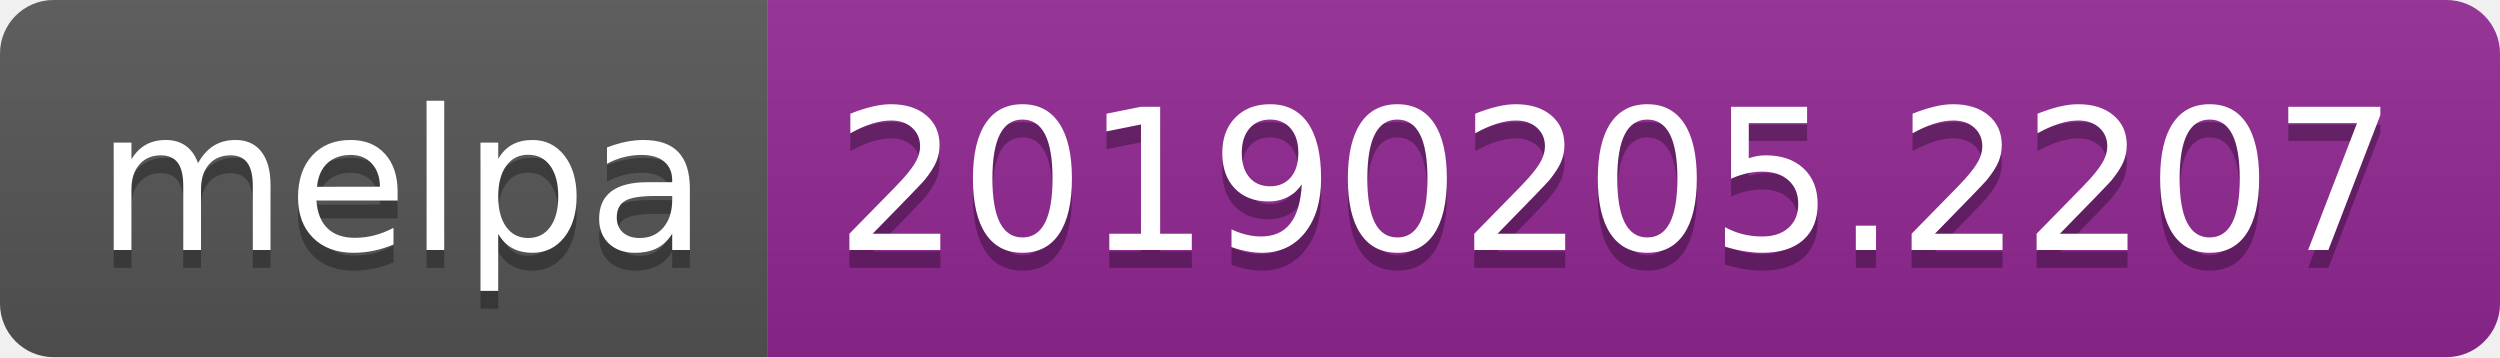
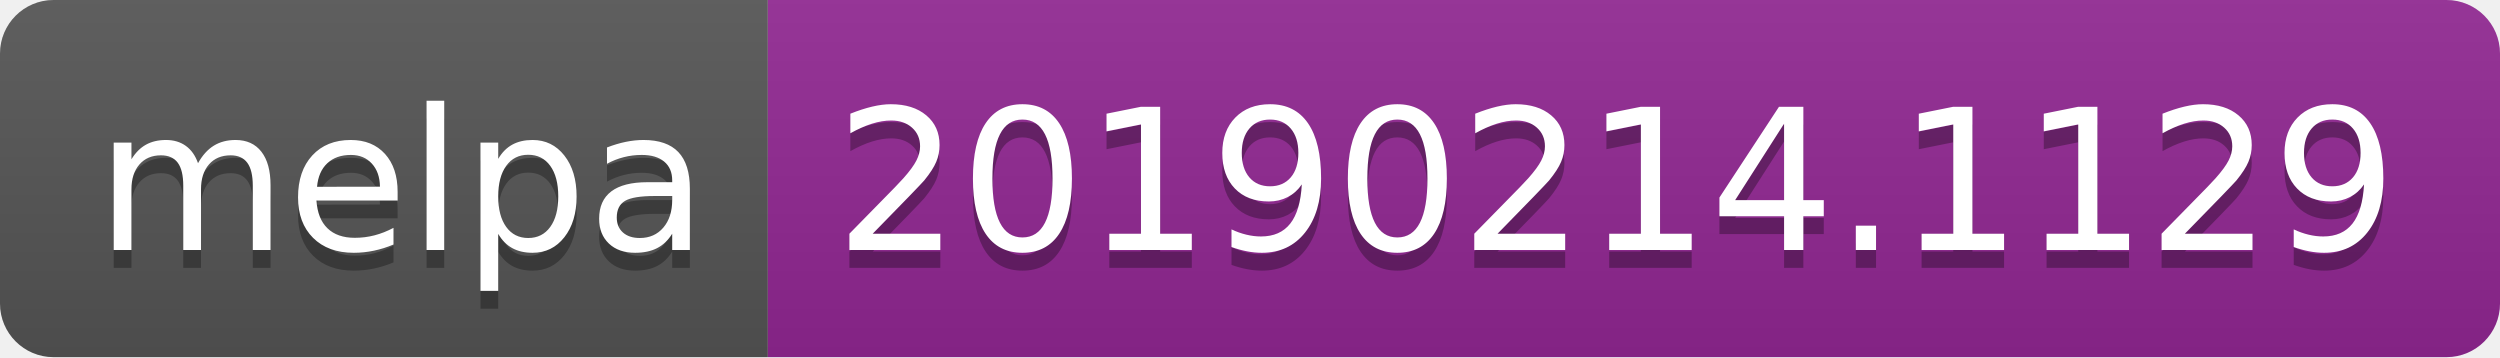
<svg xmlns="http://www.w3.org/2000/svg" width="140" height="20">
  <linearGradient id="b" x2="0" y2="100%">
    <stop offset="0" stop-color="#bbb" stop-opacity=".1" />
    <stop offset="1" stop-opacity=".1" />
  </linearGradient>
  <clipPath id="a">
    <rect width="140" height="20" rx="3" fill="#fff" />
  </clipPath>
  <g clip-path="url(#a)">
    <path fill="#555" d="M0 0h43v20H0z" />
    <path fill="#922793" d="M43 0h97v20H43z" />
    <path fill="url(#b)" d="M0 0h140v20H0z" />
  </g>
  <g fill="#fff" text-anchor="middle" font-family="DejaVu Sans,Verdana,Geneva,sans-serif" font-size="110">
    <text x="225" y="150" fill="#010101" fill-opacity=".3" transform="scale(.1)" textLength="330">melpa</text>
    <text x="225" y="140" transform="scale(.1)" textLength="330">melpa</text>
-     <text x="905" y="150" fill="#010101" fill-opacity=".3" transform="scale(.1)" textLength="870">20190205.2207</text>
-     <text x="905" y="140" transform="scale(.1)" textLength="870">20190205.2207</text>
+     <text x="905" y="150" fill="#010101" fill-opacity=".3" transform="scale(.1)" textLength="870">20190214.1129</text>
+     <text x="905" y="140" transform="scale(.1)" textLength="870">20190214.1129</text>
  </g>
</svg>
